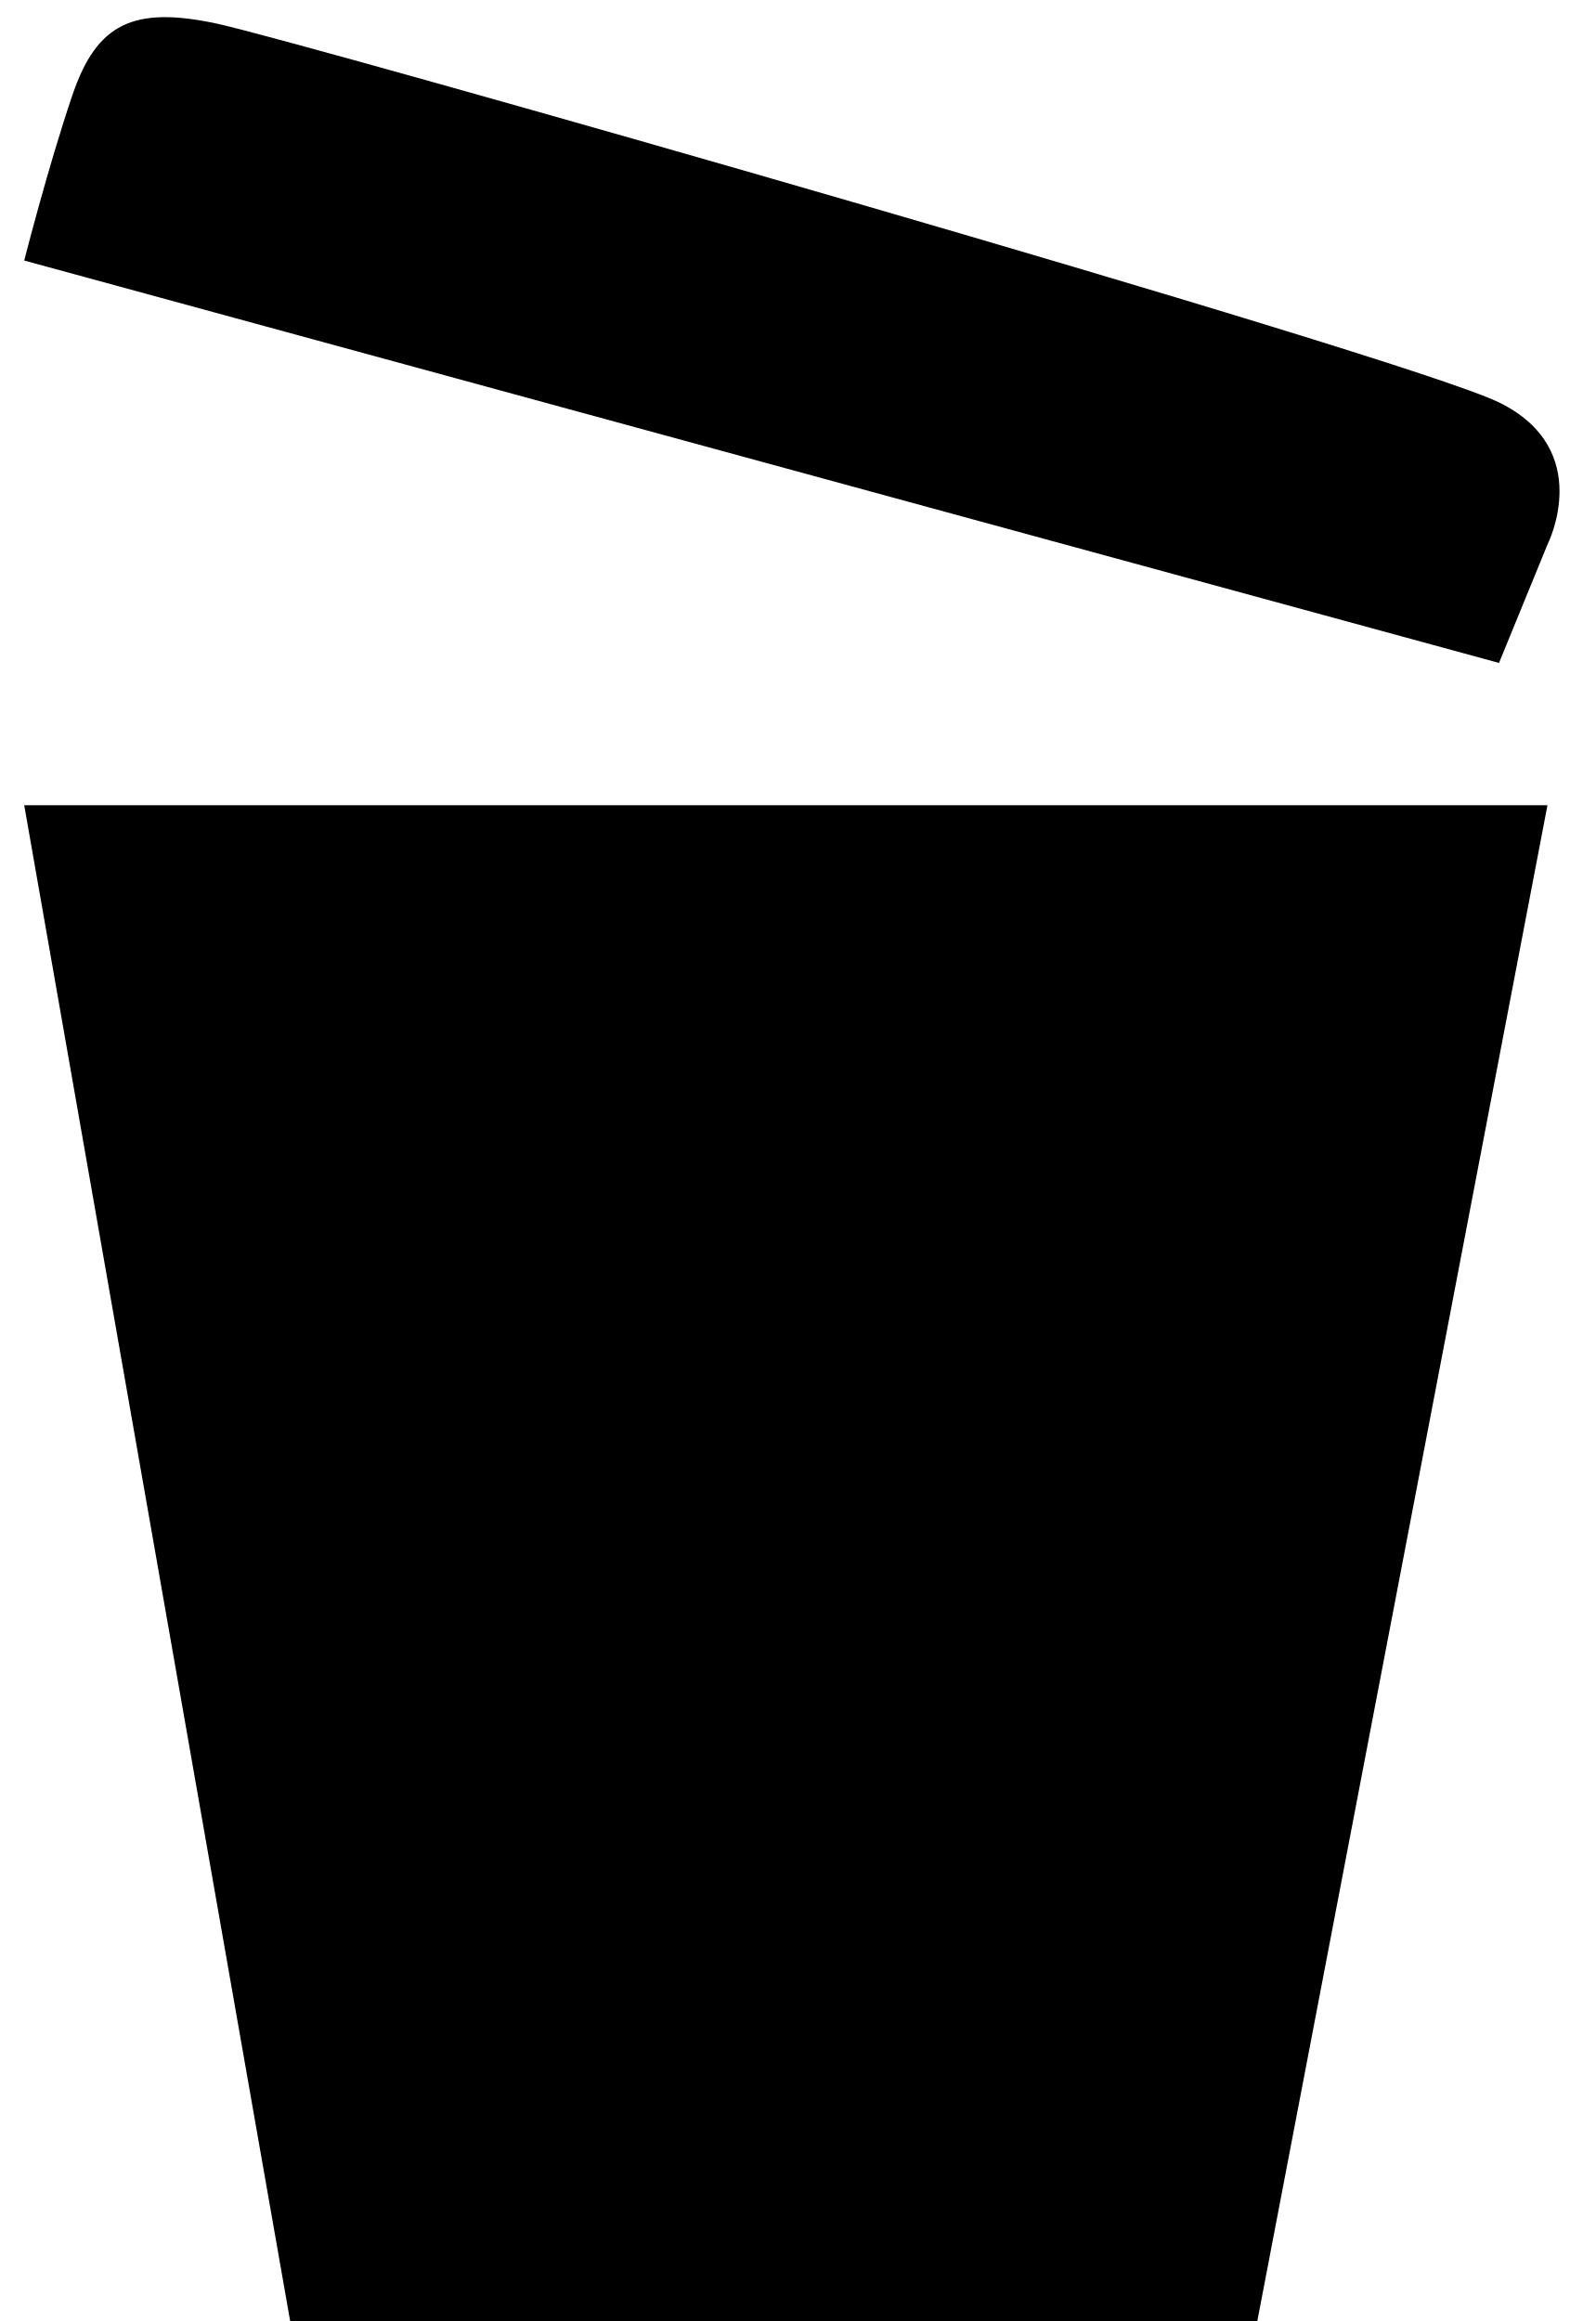
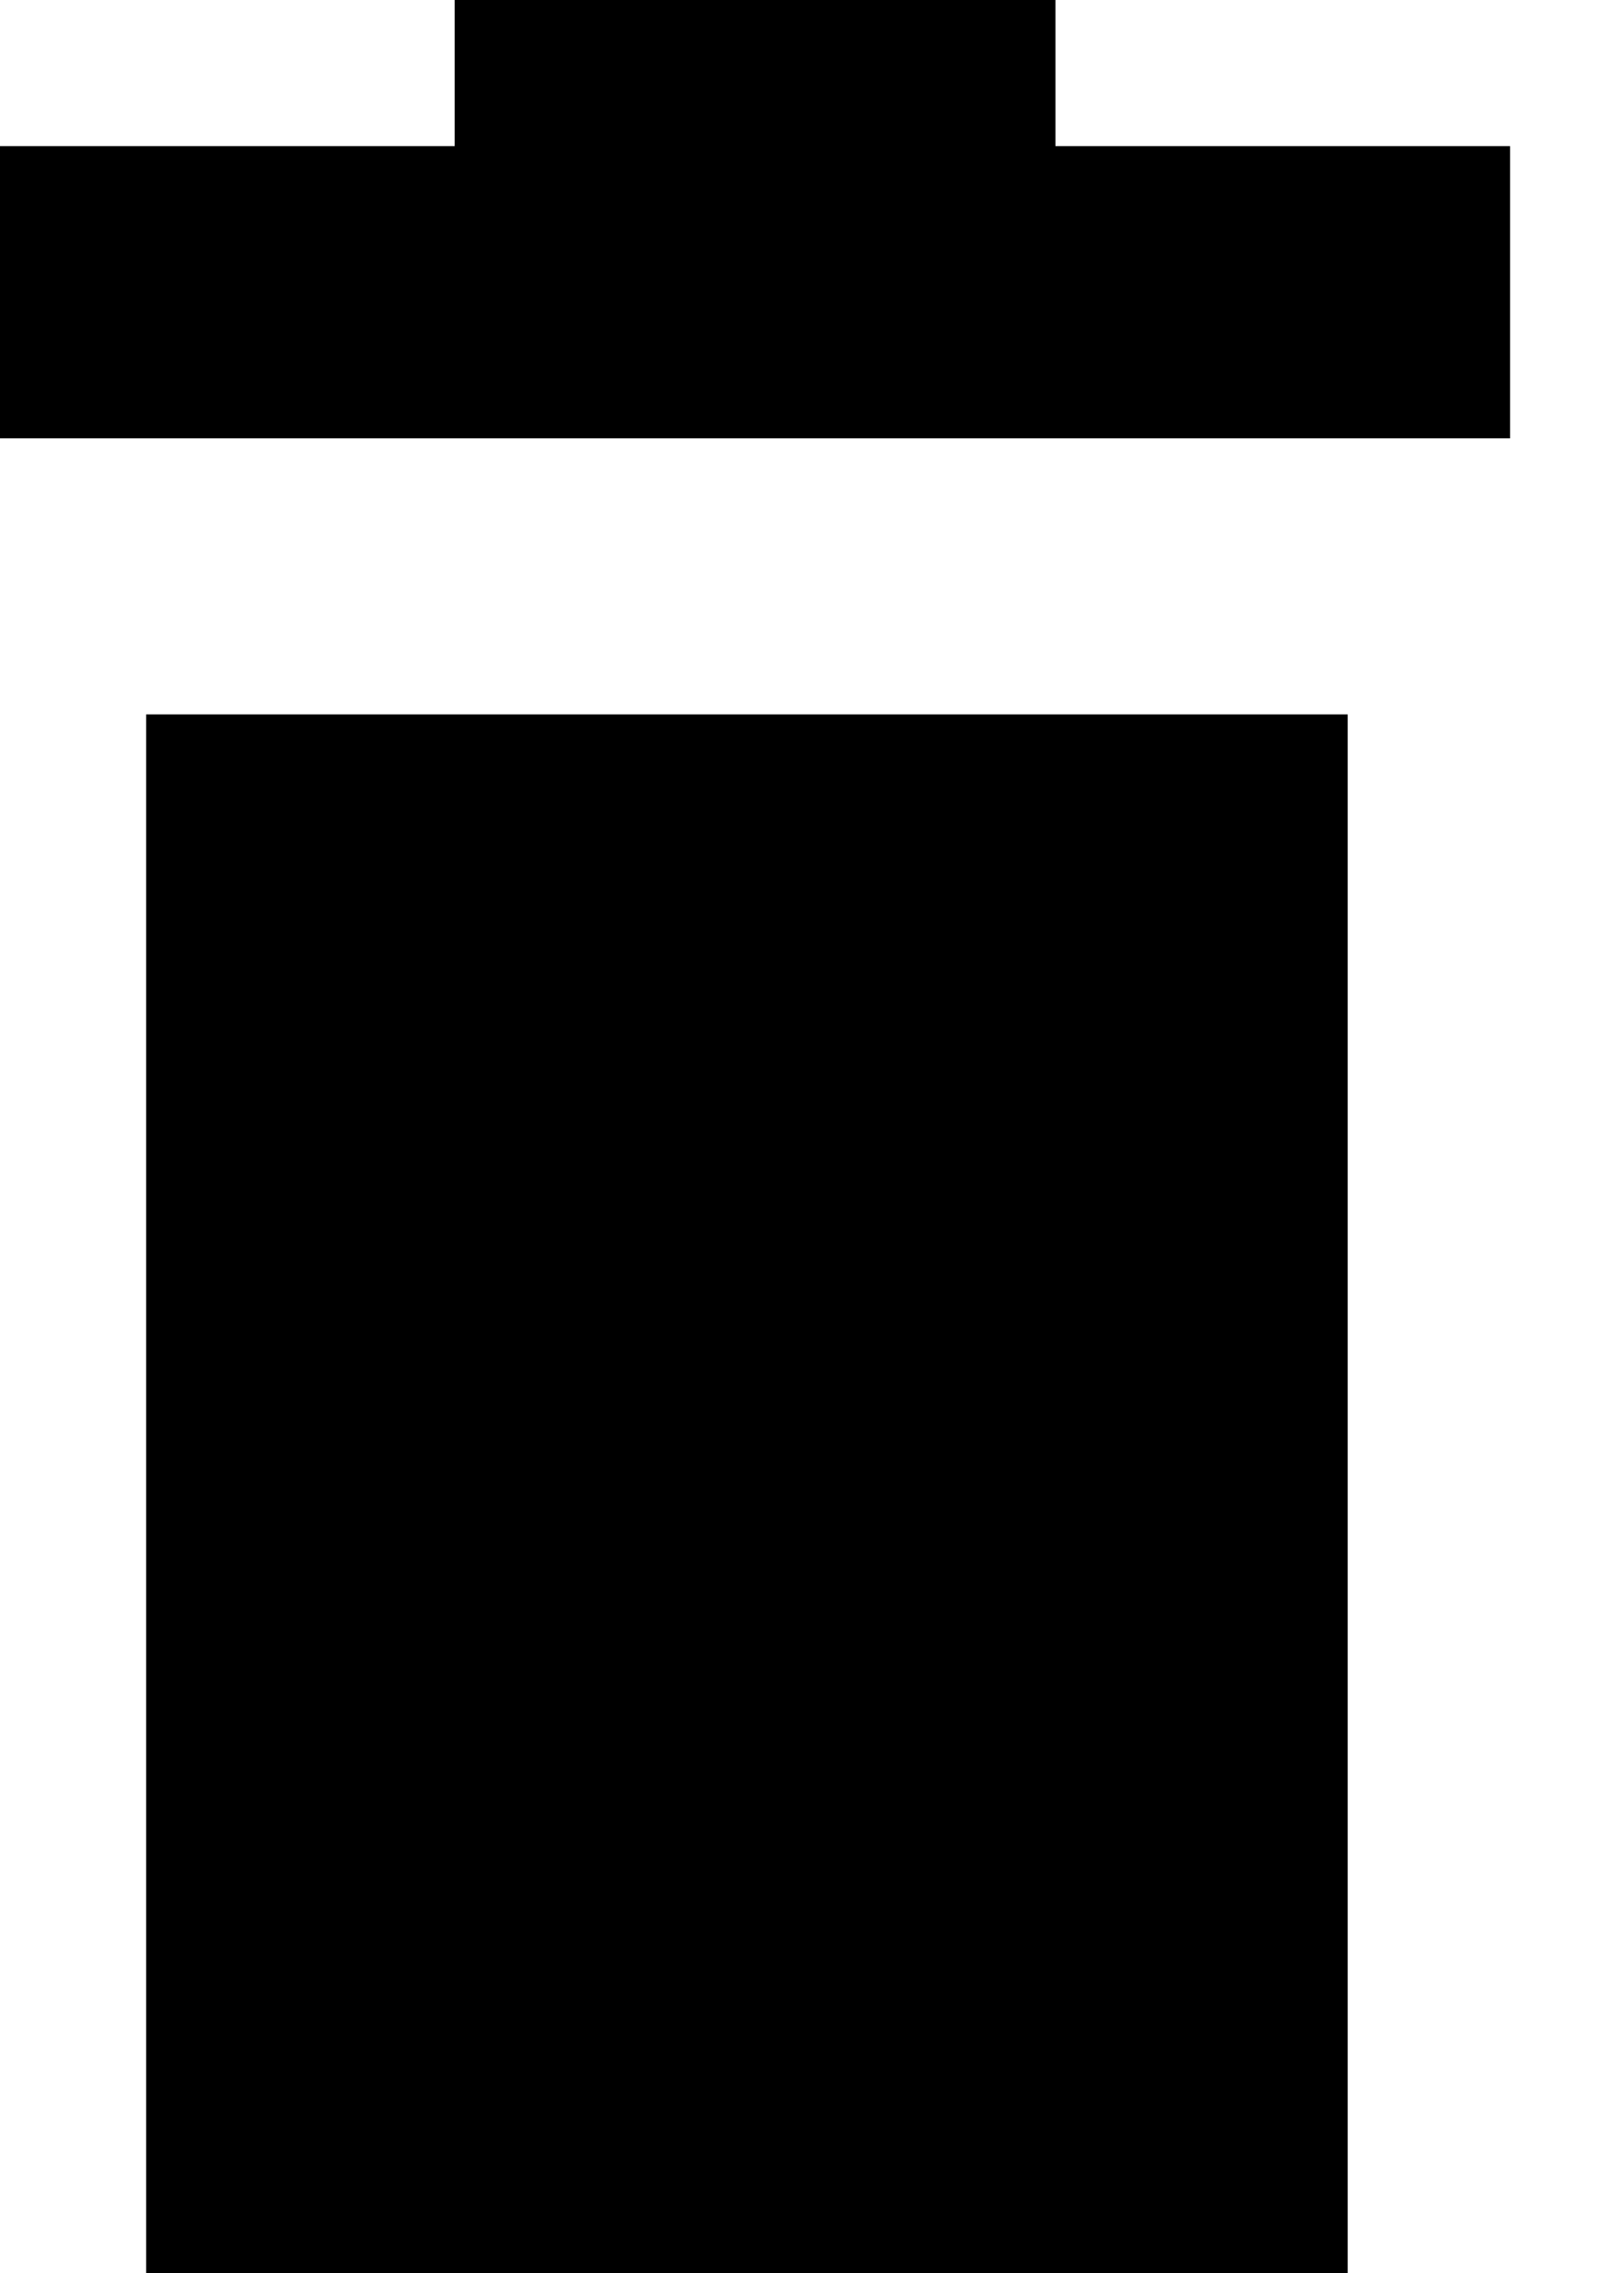
- <svg xmlns="http://www.w3.org/2000/svg" width="11" height="16" viewBox="0 0 11 16">
-   <path d="M.167 5.551h10.5L8.667 16H2L.167 5.551zm0-3.755L10.333 4.57l.334-.816s.333-.653-.334-.98C9.667 2.45 2.082.29 1.5.164.918.038.667.163.5.653c-.167.49-.333 1.143-.333 1.143z" fill-rule="evenodd" />
+ <svg xmlns="http://www.w3.org/2000/svg" viewBox="0 0 10 14">
+   <path d="M6.5,0.9L6.5,0.9h2.8v1.8H0V0.9h2.8V0h3.7V0.9z M0.9,14V4.4h7.4V14H0.9z" />
</svg>
